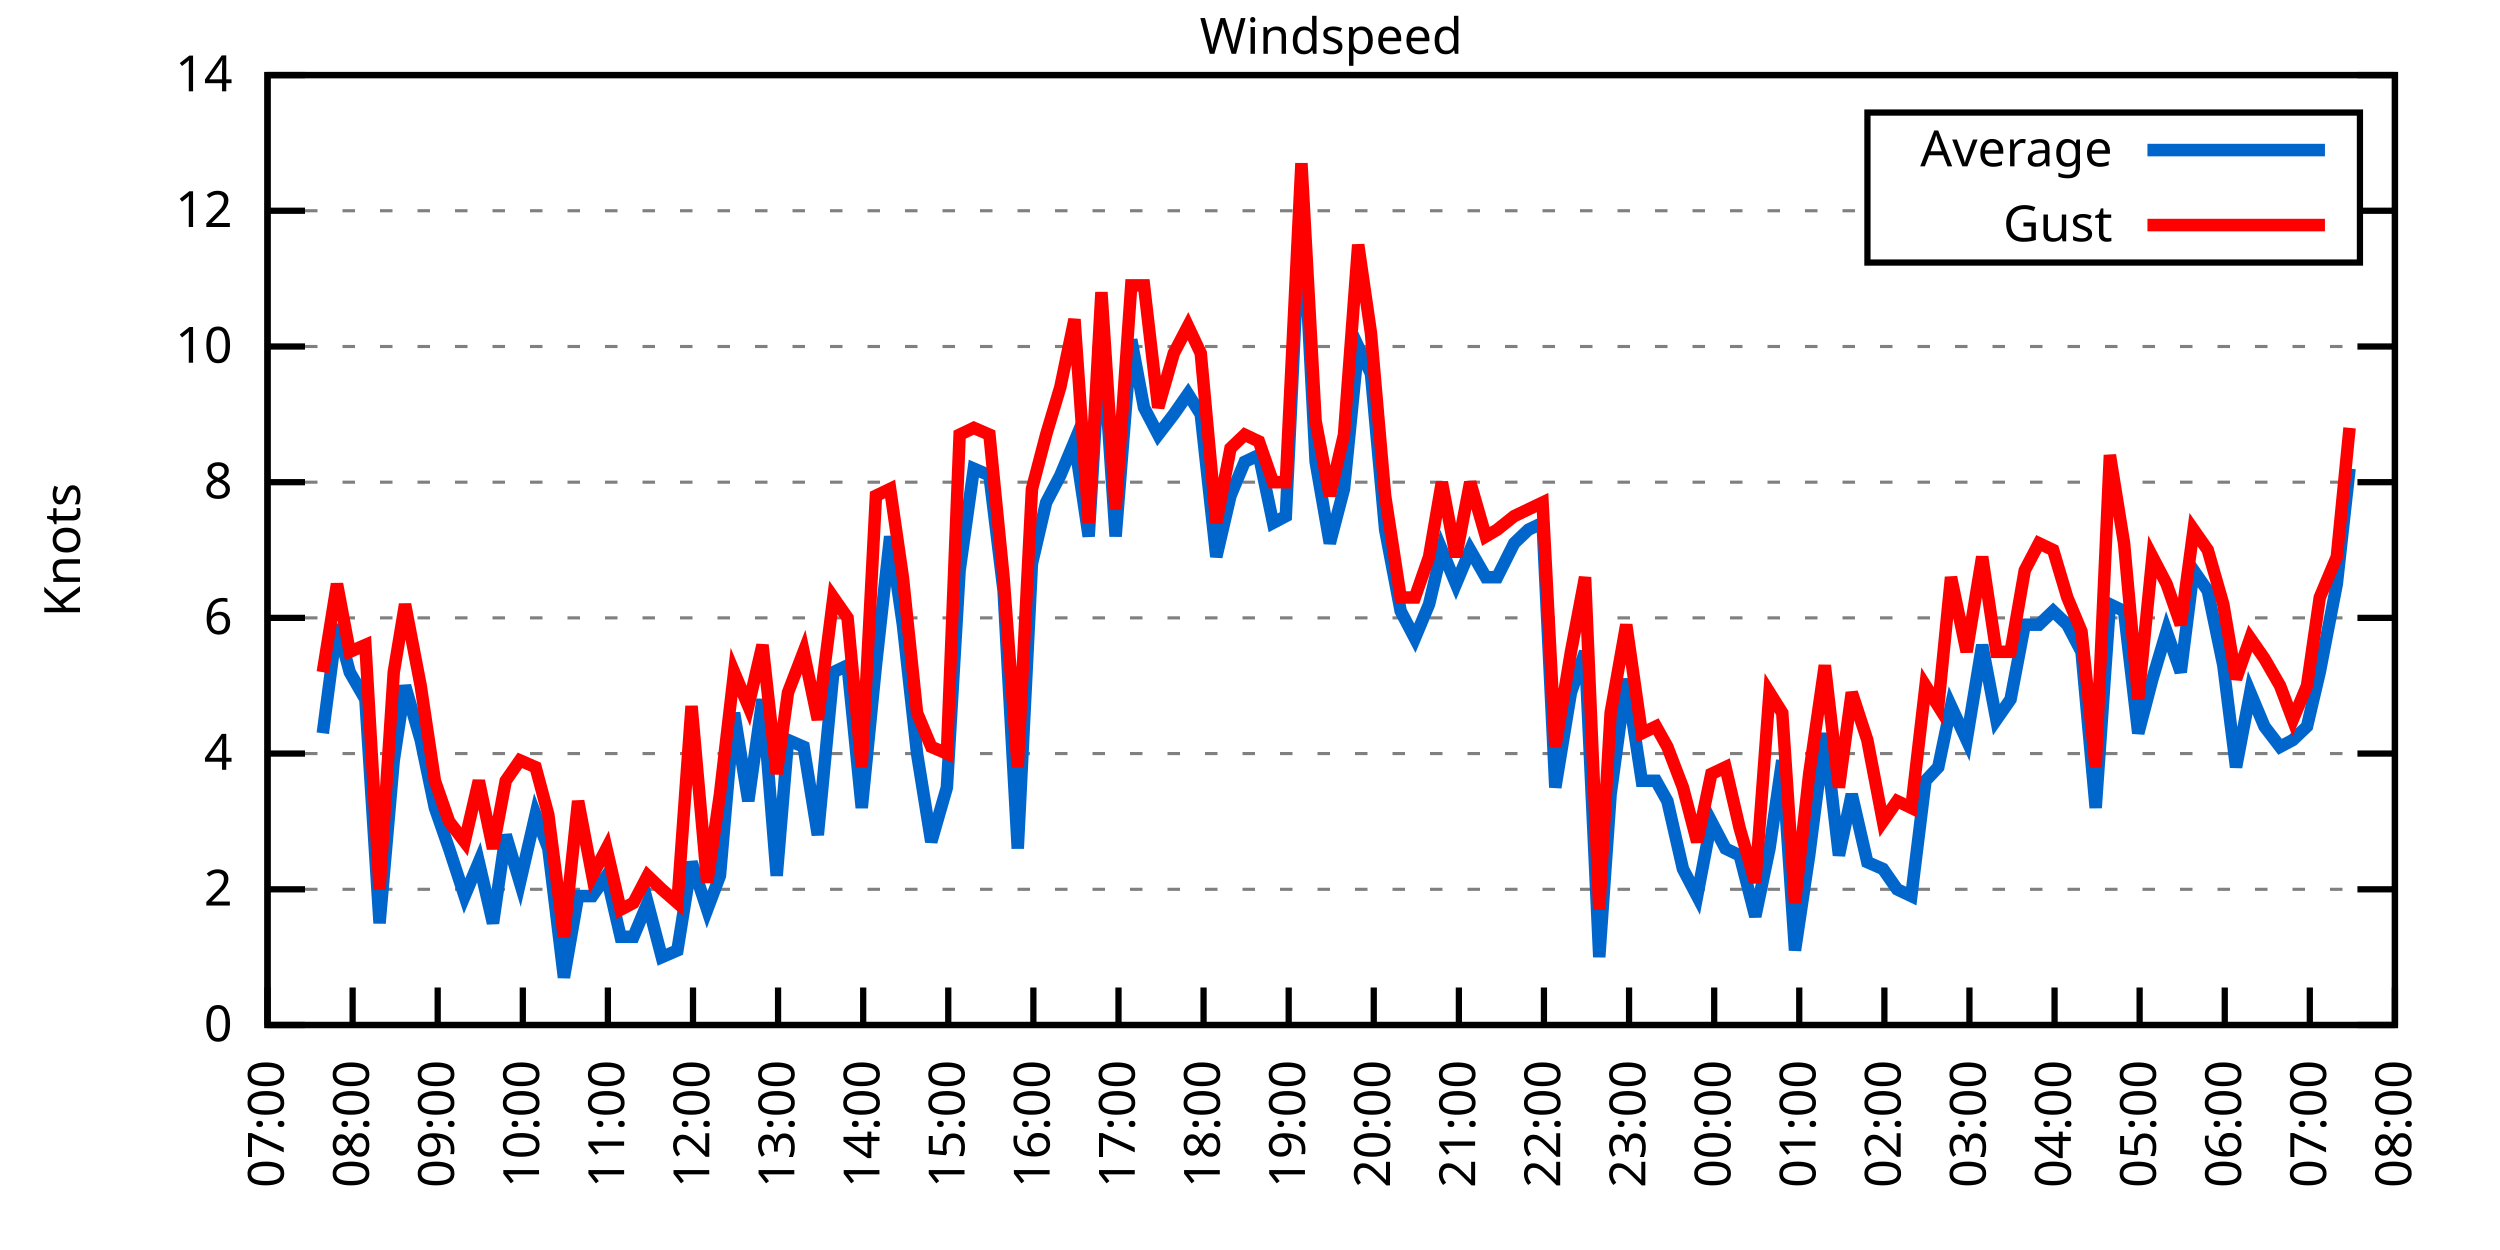
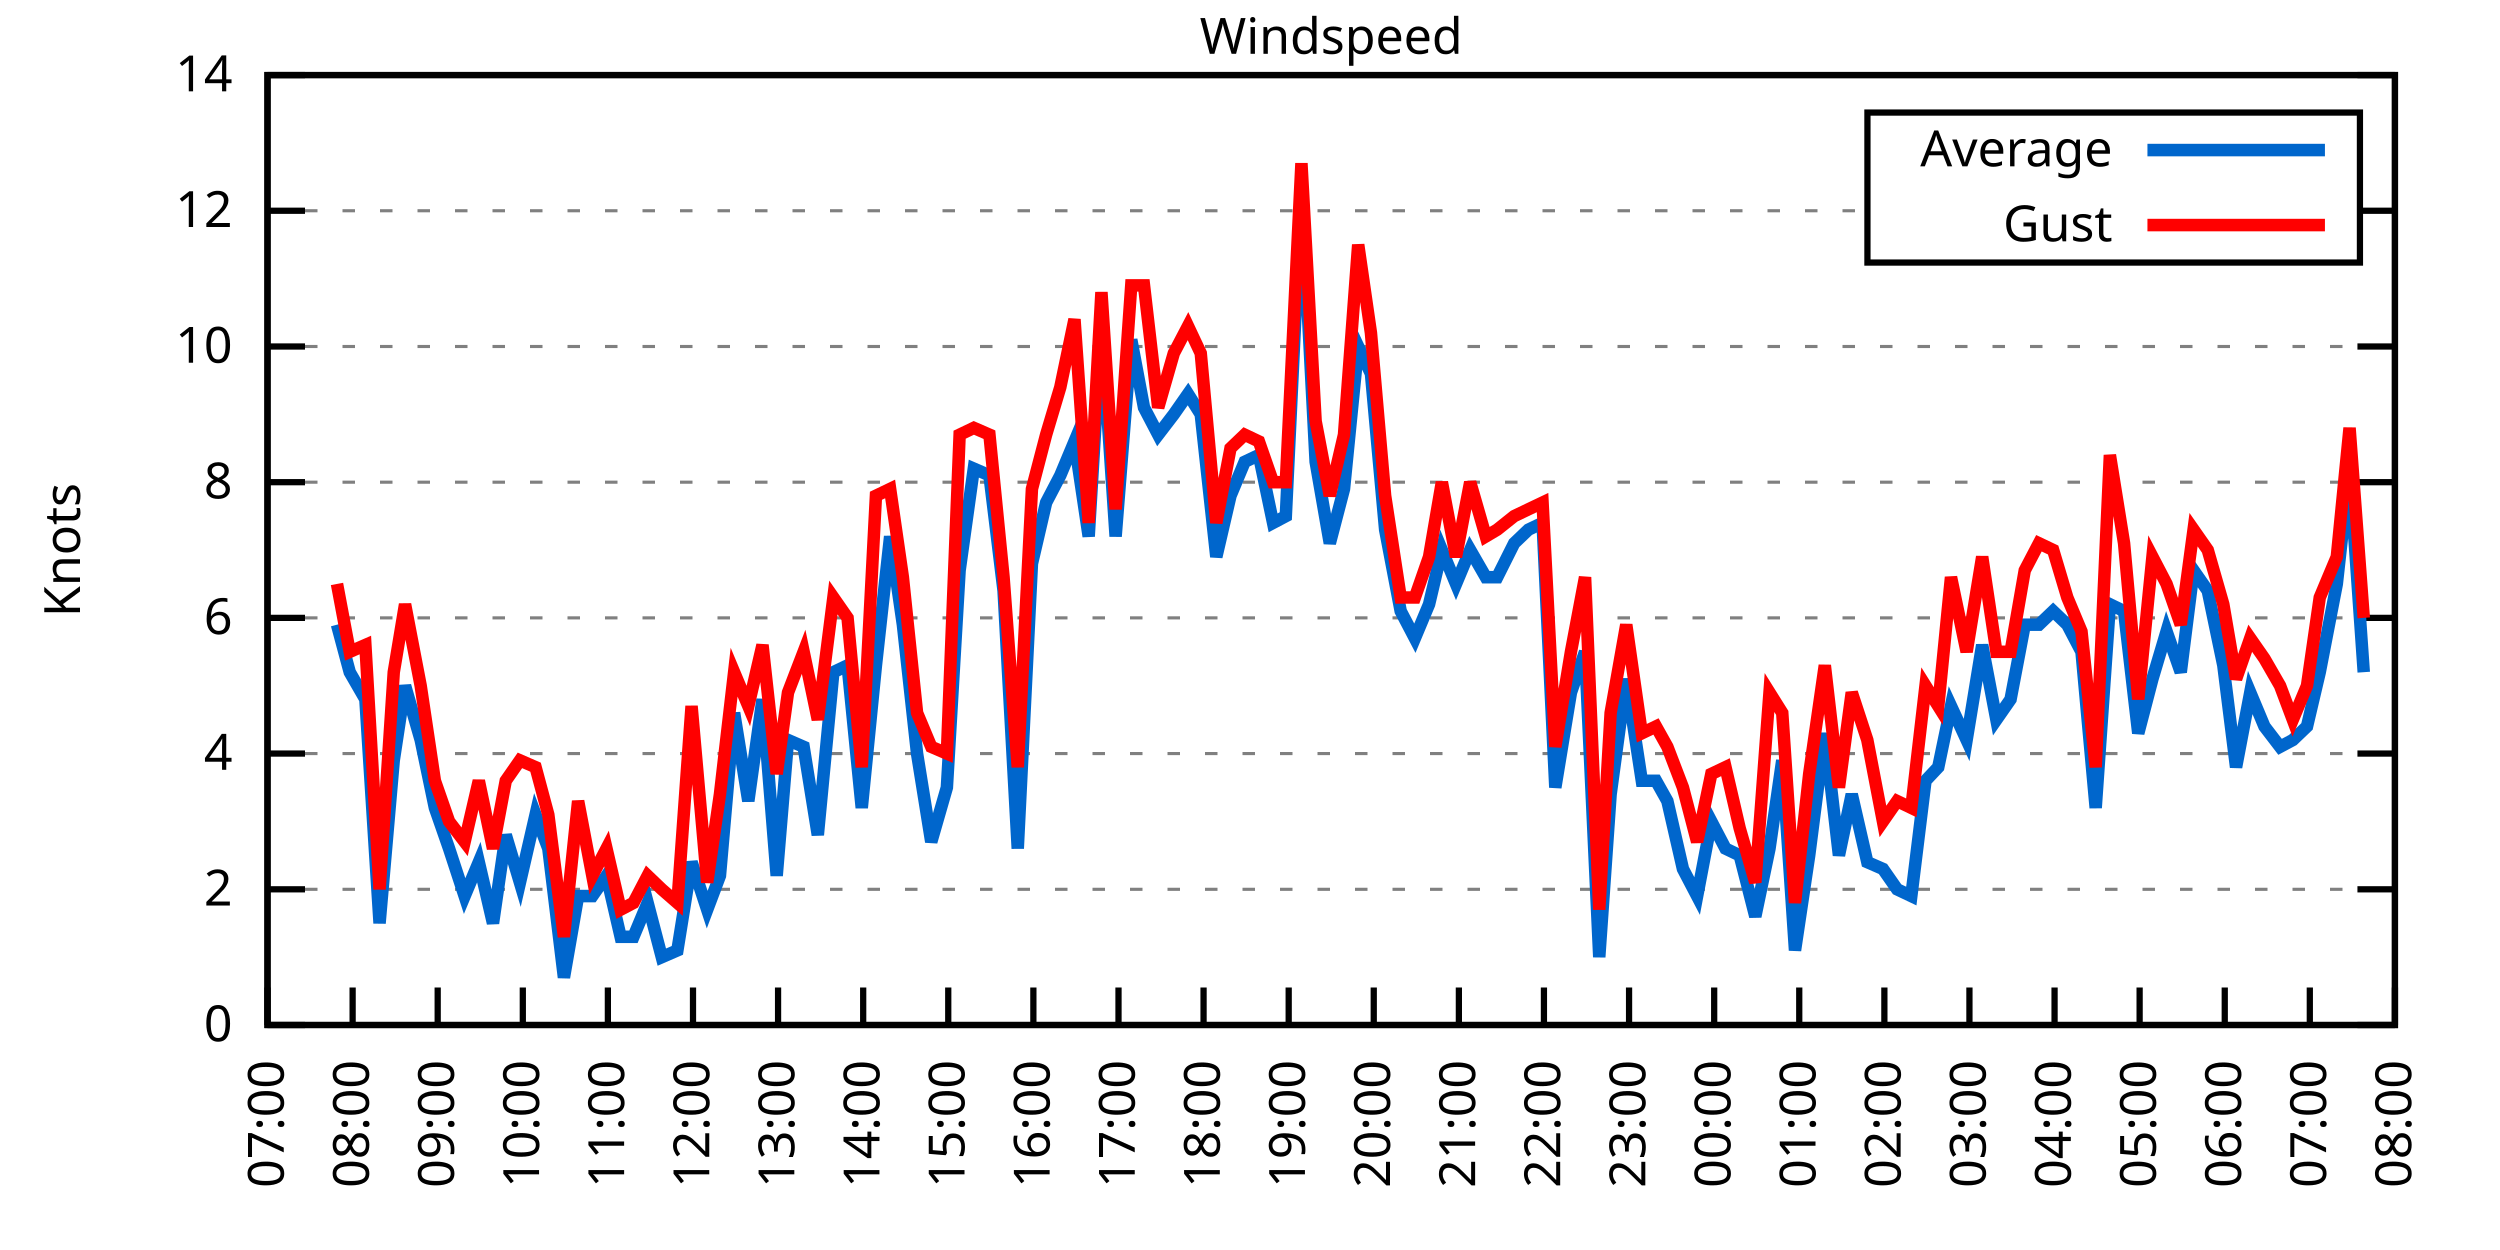
<svg xmlns="http://www.w3.org/2000/svg" xmlns:xlink="http://www.w3.org/1999/xlink" width="400" height="200" viewBox="0 0 400 200">
  <g id="gnuplot_canvas">
    <rect x="0" y="0" width="400" height="200" fill="none" />
    <defs>
      <circle id="gpDot" r="0.5" stroke-width="0.5" stroke="currentColor" />
      <path id="gpPt0" stroke-width="0.333" stroke="currentColor" d="M-1,0 h2 M0,-1 v2" />
      <path id="gpPt1" stroke-width="0.333" stroke="currentColor" d="M-1,-1 L1,1 M1,-1 L-1,1" />
      <path id="gpPt2" stroke-width="0.333" stroke="currentColor" d="M-1,0 L1,0 M0,-1 L0,1 M-1,-1 L1,1 M-1,1 L1,-1" />
      <rect id="gpPt3" stroke-width="0.333" stroke="currentColor" x="-1" y="-1" width="2" height="2" />
      <rect id="gpPt4" stroke-width="0.333" stroke="currentColor" fill="currentColor" x="-1" y="-1" width="2" height="2" />
      <circle id="gpPt5" stroke-width="0.333" stroke="currentColor" cx="0" cy="0" r="1" />
      <use xlink:href="#gpPt5" id="gpPt6" fill="currentColor" stroke="none" />
      <path id="gpPt7" stroke-width="0.333" stroke="currentColor" d="M0,-1.33 L-1.33,0.67 L1.33,0.67 z" />
      <use xlink:href="#gpPt7" id="gpPt8" fill="currentColor" stroke="none" />
      <use xlink:href="#gpPt7" id="gpPt9" stroke="currentColor" transform="rotate(180)" />
      <use xlink:href="#gpPt9" id="gpPt10" fill="currentColor" stroke="none" />
      <use xlink:href="#gpPt3" id="gpPt11" stroke="currentColor" transform="rotate(45)" />
      <use xlink:href="#gpPt11" id="gpPt12" fill="currentColor" stroke="none" />
      <path id="gpPt13" stroke-width="0.333" stroke="currentColor" d="M0,1.330 L1.265,0.411 L0.782,-1.067 L-0.782,-1.076 L-1.265,0.411 z" />
      <use xlink:href="#gpPt13" id="gpPt14" fill="currentColor" stroke="none" />
      <filter id="textbox" filterUnits="objectBoundingBox" x="0" y="0" height="1" width="1">
        <feFlood flood-color="white" flood-opacity="1" result="bgnd" />
        <feComposite in="SourceGraphic" in2="bgnd" operator="atop" />
      </filter>
      <filter id="greybox" filterUnits="objectBoundingBox" x="0" y="0" height="1" width="1">
        <feFlood flood-color="lightgrey" flood-opacity="1" result="grey" />
        <feComposite in="SourceGraphic" in2="grey" operator="atop" />
      </filter>
    </defs>
    <g fill="none" color="white" stroke="currentColor" stroke-width="1.00" stroke-linecap="butt" stroke-linejoin="miter">
</g>
    <g fill="none" color="black" stroke="currentColor" stroke-width="1.00" stroke-linecap="butt" stroke-linejoin="miter">
      <g stroke="none" shape-rendering="crispEdges">
        <polygon fill="rgb(255, 255, 255)" points="42.80,164.00 383.18,164.00 383.18,12.02 42.80,12.02 " />
      </g>
    </g>
    <g fill="none" color="black" stroke="currentColor" stroke-width="1.00" stroke-linecap="butt" stroke-linejoin="miter">
</g>
    <g fill="none" color="black" stroke="black" stroke-width="0.50" stroke-linecap="butt" stroke-linejoin="miter">
</g>
    <g fill="none" color="gray" stroke="currentColor" stroke-width="0.50" stroke-linecap="butt" stroke-linejoin="miter">
      <path stroke="gray" stroke-dasharray="2,4" class="gridline" d="M42.80,164.00 L383.19,164.00  " />
    </g>
    <g fill="none" color="gray" stroke="gray" stroke-width="1.00" stroke-linecap="butt" stroke-linejoin="miter">
</g>
    <g fill="none" color="black" stroke="currentColor" stroke-width="1.00" stroke-linecap="butt" stroke-linejoin="miter">
      <path stroke="black" d="M42.80,164.00 L48.80,164.00 M383.19,164.00 L377.19,164.00  " />
      <g transform="translate(37.20,166.60)" stroke="none" fill="black" font-family="Sans" font-size="8.00" text-anchor="end">
        <text>
          <tspan font-family="Sans"> 0</tspan>
        </text>
      </g>
    </g>
    <g fill="none" color="black" stroke="currentColor" stroke-width="1.00" stroke-linecap="butt" stroke-linejoin="miter">
</g>
    <g fill="none" color="black" stroke="black" stroke-width="0.50" stroke-linecap="butt" stroke-linejoin="miter">
</g>
    <g fill="none" color="gray" stroke="currentColor" stroke-width="0.50" stroke-linecap="butt" stroke-linejoin="miter">
      <path stroke="gray" stroke-dasharray="2,4" class="gridline" d="M42.80,142.29 L383.19,142.29  " />
    </g>
    <g fill="none" color="gray" stroke="gray" stroke-width="1.00" stroke-linecap="butt" stroke-linejoin="miter">
</g>
    <g fill="none" color="black" stroke="currentColor" stroke-width="1.00" stroke-linecap="butt" stroke-linejoin="miter">
      <path stroke="black" d="M42.80,142.29 L48.80,142.29 M383.19,142.29 L377.19,142.29  " />
      <g transform="translate(37.20,144.89)" stroke="none" fill="black" font-family="Sans" font-size="8.00" text-anchor="end">
        <text>
          <tspan font-family="Sans"> 2</tspan>
        </text>
      </g>
    </g>
    <g fill="none" color="black" stroke="currentColor" stroke-width="1.00" stroke-linecap="butt" stroke-linejoin="miter">
</g>
    <g fill="none" color="black" stroke="black" stroke-width="0.50" stroke-linecap="butt" stroke-linejoin="miter">
</g>
    <g fill="none" color="gray" stroke="currentColor" stroke-width="0.50" stroke-linecap="butt" stroke-linejoin="miter">
      <path stroke="gray" stroke-dasharray="2,4" class="gridline" d="M42.80,120.57 L383.19,120.57  " />
    </g>
    <g fill="none" color="gray" stroke="gray" stroke-width="1.00" stroke-linecap="butt" stroke-linejoin="miter">
</g>
    <g fill="none" color="black" stroke="currentColor" stroke-width="1.00" stroke-linecap="butt" stroke-linejoin="miter">
      <path stroke="black" d="M42.80,120.57 L48.80,120.57 M383.19,120.57 L377.19,120.57  " />
      <g transform="translate(37.20,123.17)" stroke="none" fill="black" font-family="Sans" font-size="8.00" text-anchor="end">
        <text>
          <tspan font-family="Sans"> 4</tspan>
        </text>
      </g>
    </g>
    <g fill="none" color="black" stroke="currentColor" stroke-width="1.00" stroke-linecap="butt" stroke-linejoin="miter">
</g>
    <g fill="none" color="black" stroke="black" stroke-width="0.50" stroke-linecap="butt" stroke-linejoin="miter">
</g>
    <g fill="none" color="gray" stroke="currentColor" stroke-width="0.50" stroke-linecap="butt" stroke-linejoin="miter">
      <path stroke="gray" stroke-dasharray="2,4" class="gridline" d="M42.80,98.86 L383.19,98.86  " />
    </g>
    <g fill="none" color="gray" stroke="gray" stroke-width="1.00" stroke-linecap="butt" stroke-linejoin="miter">
</g>
    <g fill="none" color="black" stroke="currentColor" stroke-width="1.00" stroke-linecap="butt" stroke-linejoin="miter">
      <path stroke="black" d="M42.80,98.86 L48.80,98.86 M383.19,98.86 L377.19,98.86  " />
      <g transform="translate(37.20,101.46)" stroke="none" fill="black" font-family="Sans" font-size="8.00" text-anchor="end">
        <text>
          <tspan font-family="Sans"> 6</tspan>
        </text>
      </g>
    </g>
    <g fill="none" color="black" stroke="currentColor" stroke-width="1.00" stroke-linecap="butt" stroke-linejoin="miter">
</g>
    <g fill="none" color="black" stroke="black" stroke-width="0.50" stroke-linecap="butt" stroke-linejoin="miter">
</g>
    <g fill="none" color="gray" stroke="currentColor" stroke-width="0.50" stroke-linecap="butt" stroke-linejoin="miter">
      <path stroke="gray" stroke-dasharray="2,4" class="gridline" d="M42.80,77.15 L383.19,77.15  " />
    </g>
    <g fill="none" color="gray" stroke="gray" stroke-width="1.00" stroke-linecap="butt" stroke-linejoin="miter">
</g>
    <g fill="none" color="black" stroke="currentColor" stroke-width="1.00" stroke-linecap="butt" stroke-linejoin="miter">
      <path stroke="black" d="M42.80,77.15 L48.80,77.15 M383.19,77.15 L377.19,77.15  " />
      <g transform="translate(37.20,79.75)" stroke="none" fill="black" font-family="Sans" font-size="8.00" text-anchor="end">
        <text>
          <tspan font-family="Sans"> 8</tspan>
        </text>
      </g>
    </g>
    <g fill="none" color="black" stroke="currentColor" stroke-width="1.00" stroke-linecap="butt" stroke-linejoin="miter">
</g>
    <g fill="none" color="black" stroke="black" stroke-width="0.50" stroke-linecap="butt" stroke-linejoin="miter">
</g>
    <g fill="none" color="gray" stroke="currentColor" stroke-width="0.50" stroke-linecap="butt" stroke-linejoin="miter">
      <path stroke="gray" stroke-dasharray="2,4" class="gridline" d="M42.80,55.44 L383.19,55.44  " />
    </g>
    <g fill="none" color="gray" stroke="gray" stroke-width="1.00" stroke-linecap="butt" stroke-linejoin="miter">
</g>
    <g fill="none" color="black" stroke="currentColor" stroke-width="1.00" stroke-linecap="butt" stroke-linejoin="miter">
      <path stroke="black" d="M42.80,55.44 L48.80,55.44 M383.19,55.44 L377.19,55.44  " />
      <g transform="translate(37.20,58.04)" stroke="none" fill="black" font-family="Sans" font-size="8.00" text-anchor="end">
        <text>
          <tspan font-family="Sans"> 10</tspan>
        </text>
      </g>
    </g>
    <g fill="none" color="black" stroke="currentColor" stroke-width="1.00" stroke-linecap="butt" stroke-linejoin="miter">
</g>
    <g fill="none" color="black" stroke="black" stroke-width="0.50" stroke-linecap="butt" stroke-linejoin="miter">
</g>
    <g fill="none" color="gray" stroke="currentColor" stroke-width="0.50" stroke-linecap="butt" stroke-linejoin="miter">
      <path stroke="gray" stroke-dasharray="2,4" class="gridline" d="M42.80,33.72 L298.79,33.72 M377.59,33.72 L383.19,33.72  " />
    </g>
    <g fill="none" color="gray" stroke="gray" stroke-width="1.00" stroke-linecap="butt" stroke-linejoin="miter">
</g>
    <g fill="none" color="black" stroke="currentColor" stroke-width="1.00" stroke-linecap="butt" stroke-linejoin="miter">
      <path stroke="black" d="M42.80,33.72 L48.80,33.72 M383.19,33.72 L377.19,33.72  " />
      <g transform="translate(37.20,36.32)" stroke="none" fill="black" font-family="Sans" font-size="8.00" text-anchor="end">
        <text>
          <tspan font-family="Sans"> 12</tspan>
        </text>
      </g>
    </g>
    <g fill="none" color="black" stroke="currentColor" stroke-width="1.00" stroke-linecap="butt" stroke-linejoin="miter">
</g>
    <g fill="none" color="black" stroke="black" stroke-width="0.50" stroke-linecap="butt" stroke-linejoin="miter">
</g>
    <g fill="none" color="gray" stroke="currentColor" stroke-width="0.50" stroke-linecap="butt" stroke-linejoin="miter">
      <path stroke="gray" stroke-dasharray="2,4" class="gridline" d="M42.80,12.01 L383.19,12.01  " />
    </g>
    <g fill="none" color="gray" stroke="gray" stroke-width="1.00" stroke-linecap="butt" stroke-linejoin="miter">
</g>
    <g fill="none" color="black" stroke="currentColor" stroke-width="1.00" stroke-linecap="butt" stroke-linejoin="miter">
      <path stroke="black" d="M42.80,12.01 L48.80,12.01 M383.19,12.01 L377.19,12.01  " />
      <g transform="translate(37.20,14.61)" stroke="none" fill="black" font-family="Sans" font-size="8.00" text-anchor="end">
        <text>
          <tspan font-family="Sans"> 14</tspan>
        </text>
      </g>
    </g>
    <g fill="none" color="black" stroke="currentColor" stroke-width="1.00" stroke-linecap="butt" stroke-linejoin="miter">
      <path stroke="black" d="M42.80,164.00 L42.80,158.00  " />
      <g transform="translate(45.40,169.60) rotate(270.00)" stroke="none" fill="black" font-family="Sans" font-size="8.00" text-anchor="end">
        <text>
          <tspan font-family="Sans">07:00</tspan>
        </text>
      </g>
    </g>
    <g fill="none" color="black" stroke="currentColor" stroke-width="1.00" stroke-linecap="butt" stroke-linejoin="miter">
      <path stroke="black" d="M56.42,164.00 L56.42,158.00  " />
      <g transform="translate(59.02,169.60) rotate(270.00)" stroke="none" fill="black" font-family="Sans" font-size="8.00" text-anchor="end">
        <text>
          <tspan font-family="Sans">08:00</tspan>
        </text>
      </g>
    </g>
    <g fill="none" color="black" stroke="currentColor" stroke-width="1.00" stroke-linecap="butt" stroke-linejoin="miter">
      <path stroke="black" d="M70.03,164.00 L70.03,158.00  " />
      <g transform="translate(72.63,169.60) rotate(270.00)" stroke="none" fill="black" font-family="Sans" font-size="8.00" text-anchor="end">
        <text>
          <tspan font-family="Sans">09:00</tspan>
        </text>
      </g>
    </g>
    <g fill="none" color="black" stroke="currentColor" stroke-width="1.00" stroke-linecap="butt" stroke-linejoin="miter">
      <path stroke="black" d="M83.65,164.00 L83.65,158.00  " />
      <g transform="translate(86.25,169.60) rotate(270.00)" stroke="none" fill="black" font-family="Sans" font-size="8.00" text-anchor="end">
        <text>
          <tspan font-family="Sans">10:00</tspan>
        </text>
      </g>
    </g>
    <g fill="none" color="black" stroke="currentColor" stroke-width="1.00" stroke-linecap="butt" stroke-linejoin="miter">
      <path stroke="black" d="M97.26,164.00 L97.26,158.00  " />
      <g transform="translate(99.86,169.60) rotate(270.00)" stroke="none" fill="black" font-family="Sans" font-size="8.00" text-anchor="end">
        <text>
          <tspan font-family="Sans">11:00</tspan>
        </text>
      </g>
    </g>
    <g fill="none" color="black" stroke="currentColor" stroke-width="1.00" stroke-linecap="butt" stroke-linejoin="miter">
      <path stroke="black" d="M110.88,164.00 L110.88,158.00  " />
      <g transform="translate(113.48,169.60) rotate(270.00)" stroke="none" fill="black" font-family="Sans" font-size="8.00" text-anchor="end">
        <text>
          <tspan font-family="Sans">12:00</tspan>
        </text>
      </g>
    </g>
    <g fill="none" color="black" stroke="currentColor" stroke-width="1.00" stroke-linecap="butt" stroke-linejoin="miter">
      <path stroke="black" d="M124.49,164.00 L124.49,158.00  " />
      <g transform="translate(127.09,169.60) rotate(270.00)" stroke="none" fill="black" font-family="Sans" font-size="8.00" text-anchor="end">
        <text>
          <tspan font-family="Sans">13:00</tspan>
        </text>
      </g>
    </g>
    <g fill="none" color="black" stroke="currentColor" stroke-width="1.00" stroke-linecap="butt" stroke-linejoin="miter">
      <path stroke="black" d="M138.11,164.00 L138.11,158.00  " />
      <g transform="translate(140.71,169.60) rotate(270.00)" stroke="none" fill="black" font-family="Sans" font-size="8.00" text-anchor="end">
        <text>
          <tspan font-family="Sans">14:00</tspan>
        </text>
      </g>
    </g>
    <g fill="none" color="black" stroke="currentColor" stroke-width="1.00" stroke-linecap="butt" stroke-linejoin="miter">
      <path stroke="black" d="M151.72,164.00 L151.72,158.00  " />
      <g transform="translate(154.32,169.60) rotate(270.00)" stroke="none" fill="black" font-family="Sans" font-size="8.00" text-anchor="end">
        <text>
          <tspan font-family="Sans">15:00</tspan>
        </text>
      </g>
    </g>
    <g fill="none" color="black" stroke="currentColor" stroke-width="1.00" stroke-linecap="butt" stroke-linejoin="miter">
      <path stroke="black" d="M165.34,164.00 L165.34,158.00  " />
      <g transform="translate(167.94,169.60) rotate(270.00)" stroke="none" fill="black" font-family="Sans" font-size="8.00" text-anchor="end">
        <text>
          <tspan font-family="Sans">16:00</tspan>
        </text>
      </g>
    </g>
    <g fill="none" color="black" stroke="currentColor" stroke-width="1.00" stroke-linecap="butt" stroke-linejoin="miter">
      <path stroke="black" d="M178.96,164.00 L178.96,158.00  " />
      <g transform="translate(181.56,169.60) rotate(270.00)" stroke="none" fill="black" font-family="Sans" font-size="8.00" text-anchor="end">
        <text>
          <tspan font-family="Sans">17:00</tspan>
        </text>
      </g>
    </g>
    <g fill="none" color="black" stroke="currentColor" stroke-width="1.00" stroke-linecap="butt" stroke-linejoin="miter">
      <path stroke="black" d="M192.57,164.00 L192.57,158.00  " />
      <g transform="translate(195.17,169.60) rotate(270.00)" stroke="none" fill="black" font-family="Sans" font-size="8.00" text-anchor="end">
        <text>
          <tspan font-family="Sans">18:00</tspan>
        </text>
      </g>
    </g>
    <g fill="none" color="black" stroke="currentColor" stroke-width="1.00" stroke-linecap="butt" stroke-linejoin="miter">
      <path stroke="black" d="M206.19,164.00 L206.19,158.00  " />
      <g transform="translate(208.79,169.60) rotate(270.00)" stroke="none" fill="black" font-family="Sans" font-size="8.00" text-anchor="end">
        <text>
          <tspan font-family="Sans">19:00</tspan>
        </text>
      </g>
    </g>
    <g fill="none" color="black" stroke="currentColor" stroke-width="1.00" stroke-linecap="butt" stroke-linejoin="miter">
      <path stroke="black" d="M219.80,164.00 L219.80,158.00  " />
      <g transform="translate(222.40,169.60) rotate(270.00)" stroke="none" fill="black" font-family="Sans" font-size="8.00" text-anchor="end">
        <text>
          <tspan font-family="Sans">20:00</tspan>
        </text>
      </g>
    </g>
    <g fill="none" color="black" stroke="currentColor" stroke-width="1.00" stroke-linecap="butt" stroke-linejoin="miter">
      <path stroke="black" d="M233.42,164.00 L233.42,158.00  " />
      <g transform="translate(236.02,169.60) rotate(270.00)" stroke="none" fill="black" font-family="Sans" font-size="8.00" text-anchor="end">
        <text>
          <tspan font-family="Sans">21:00</tspan>
        </text>
      </g>
    </g>
    <g fill="none" color="black" stroke="currentColor" stroke-width="1.00" stroke-linecap="butt" stroke-linejoin="miter">
      <path stroke="black" d="M247.03,164.00 L247.03,158.00  " />
      <g transform="translate(249.63,169.60) rotate(270.00)" stroke="none" fill="black" font-family="Sans" font-size="8.00" text-anchor="end">
        <text>
          <tspan font-family="Sans">22:00</tspan>
        </text>
      </g>
    </g>
    <g fill="none" color="black" stroke="currentColor" stroke-width="1.00" stroke-linecap="butt" stroke-linejoin="miter">
      <path stroke="black" d="M260.65,164.00 L260.65,158.00  " />
      <g transform="translate(263.25,169.60) rotate(270.00)" stroke="none" fill="black" font-family="Sans" font-size="8.00" text-anchor="end">
        <text>
          <tspan font-family="Sans">23:00</tspan>
        </text>
      </g>
    </g>
    <g fill="none" color="black" stroke="currentColor" stroke-width="1.00" stroke-linecap="butt" stroke-linejoin="miter">
      <path stroke="black" d="M274.27,164.00 L274.27,158.00  " />
      <g transform="translate(276.87,169.60) rotate(270.00)" stroke="none" fill="black" font-family="Sans" font-size="8.00" text-anchor="end">
        <text>
          <tspan font-family="Sans">00:00</tspan>
        </text>
      </g>
    </g>
    <g fill="none" color="black" stroke="currentColor" stroke-width="1.00" stroke-linecap="butt" stroke-linejoin="miter">
      <path stroke="black" d="M287.88,164.00 L287.88,158.00  " />
      <g transform="translate(290.48,169.60) rotate(270.00)" stroke="none" fill="black" font-family="Sans" font-size="8.00" text-anchor="end">
        <text>
          <tspan font-family="Sans">01:00</tspan>
        </text>
      </g>
    </g>
    <g fill="none" color="black" stroke="currentColor" stroke-width="1.00" stroke-linecap="butt" stroke-linejoin="miter">
      <path stroke="black" d="M301.50,164.00 L301.50,158.00  " />
      <g transform="translate(304.10,169.60) rotate(270.00)" stroke="none" fill="black" font-family="Sans" font-size="8.00" text-anchor="end">
        <text>
          <tspan font-family="Sans">02:00</tspan>
        </text>
      </g>
    </g>
    <g fill="none" color="black" stroke="currentColor" stroke-width="1.00" stroke-linecap="butt" stroke-linejoin="miter">
      <path stroke="black" d="M315.11,164.00 L315.11,158.00  " />
      <g transform="translate(317.71,169.60) rotate(270.00)" stroke="none" fill="black" font-family="Sans" font-size="8.00" text-anchor="end">
        <text>
          <tspan font-family="Sans">03:00</tspan>
        </text>
      </g>
    </g>
    <g fill="none" color="black" stroke="currentColor" stroke-width="1.00" stroke-linecap="butt" stroke-linejoin="miter">
      <path stroke="black" d="M328.73,164.00 L328.73,158.00  " />
      <g transform="translate(331.33,169.60) rotate(270.00)" stroke="none" fill="black" font-family="Sans" font-size="8.00" text-anchor="end">
        <text>
          <tspan font-family="Sans">04:00</tspan>
        </text>
      </g>
    </g>
    <g fill="none" color="black" stroke="currentColor" stroke-width="1.00" stroke-linecap="butt" stroke-linejoin="miter">
      <path stroke="black" d="M342.34,164.00 L342.34,158.00  " />
      <g transform="translate(344.94,169.60) rotate(270.00)" stroke="none" fill="black" font-family="Sans" font-size="8.00" text-anchor="end">
        <text>
          <tspan font-family="Sans">05:00</tspan>
        </text>
      </g>
    </g>
    <g fill="none" color="black" stroke="currentColor" stroke-width="1.00" stroke-linecap="butt" stroke-linejoin="miter">
      <path stroke="black" d="M355.96,164.00 L355.96,158.00  " />
      <g transform="translate(358.56,169.60) rotate(270.00)" stroke="none" fill="black" font-family="Sans" font-size="8.00" text-anchor="end">
        <text>
          <tspan font-family="Sans">06:00</tspan>
        </text>
      </g>
    </g>
    <g fill="none" color="black" stroke="currentColor" stroke-width="1.00" stroke-linecap="butt" stroke-linejoin="miter">
      <path stroke="black" d="M369.57,164.00 L369.57,158.00  " />
      <g transform="translate(372.17,169.60) rotate(270.00)" stroke="none" fill="black" font-family="Sans" font-size="8.00" text-anchor="end">
        <text>
          <tspan font-family="Sans">07:00</tspan>
        </text>
      </g>
    </g>
    <g fill="none" color="black" stroke="currentColor" stroke-width="1.00" stroke-linecap="butt" stroke-linejoin="miter">
      <path stroke="black" d="M383.19,164.00 L383.19,158.00  " />
      <g transform="translate(385.79,169.60) rotate(270.00)" stroke="none" fill="black" font-family="Sans" font-size="8.00" text-anchor="end">
        <text>
          <tspan font-family="Sans">08:00</tspan>
        </text>
      </g>
    </g>
    <g fill="none" color="black" stroke="currentColor" stroke-width="1.00" stroke-linecap="butt" stroke-linejoin="miter">
</g>
    <g fill="none" color="black" stroke="currentColor" stroke-width="1.00" stroke-linecap="butt" stroke-linejoin="miter">
      <path stroke="black" d="M42.80,12.01 L42.80,164.00 L383.19,164.00 L383.19,12.01 L42.80,12.01 Z  " />
    </g>
    <g fill="none" color="black" stroke="currentColor" stroke-width="1.00" stroke-linecap="butt" stroke-linejoin="miter">
</g>
    <g fill="none" color="black" stroke="currentColor" stroke-width="1.00" stroke-linecap="butt" stroke-linejoin="miter">
      <path stroke="black" d="M298.79,42.01 L298.79,18.01 L377.59,18.01 L377.59,42.01 L298.79,42.01 Z  " />
    </g>
    <g id="Windspeed_plot_1">
      <g fill="none" color="white" stroke="black" stroke-width="2.00" stroke-linecap="butt" stroke-linejoin="miter">
</g>
      <g fill="none" color="black" stroke="currentColor" stroke-width="2.00" stroke-linecap="butt" stroke-linejoin="miter">
        <g transform="translate(337.99,26.61)" stroke="none" fill="black" font-family="Sans" font-size="8.00" text-anchor="end">
          <text>
            <tspan font-family="Sans">Average</tspan>
          </text>
        </g>
      </g>
      <g fill="none" color="black" stroke="currentColor" stroke-width="2.00" stroke-linecap="butt" stroke-linejoin="miter">
-         <path stroke="rgb(  0, 102, 204)" d="M343.59,24.01 L371.99,24.01 M51.65,117.32 L53.92,99.95 L55.96,107.55 L58.46,111.89 L60.73,147.72 L63.00,121.66   L64.81,109.72 L67.31,118.40 L69.58,129.26 L71.85,135.77 L74.34,143.37 L76.61,137.94 L78.88,147.72 L80.92,133.60   L83.19,141.20 L85.69,130.35 L87.73,135.77 L90.23,156.40 L92.50,143.37 L94.77,143.37 L97.04,140.12 L99.30,149.89   L101.35,149.89 L103.62,144.46 L105.89,153.14 L108.38,152.06 L110.65,137.94 L113.15,145.54 L115.19,140.12 L117.46,114.06   L119.73,128.17 L122.00,111.89 L124.27,140.12 L126.08,118.40 L128.58,119.49 L130.85,133.60 L133.34,107.55 L135.61,106.46   L137.88,129.26 L140.15,106.46 L142.42,85.83 L144.46,99.95 L146.73,120.57 L149.00,134.69 L151.50,126.00 L153.54,91.26   L155.81,74.98 L158.31,76.06 L160.57,94.52 L162.84,135.77 L165.11,90.18 L167.38,80.41 L169.65,76.06 L171.92,70.63   L174.19,85.83 L176.23,52.18 L178.50,85.83 L181.00,54.35 L183.04,65.21 L185.31,69.55 L187.81,66.29 L190.08,63.04   L192.12,66.29 L194.61,89.09 L196.88,79.32 L199.15,73.89 L201.42,72.81 L203.69,83.66 L205.73,82.58 L208.23,30.47   L210.50,73.89 L212.77,86.92 L215.04,78.23 L217.31,55.44 L219.35,59.78 L221.62,84.75 L224.11,97.78 L226.38,102.12   L228.65,96.69 L230.70,88.00 L232.96,93.43 L235.23,88.00 L237.73,92.35 L239.55,92.35 L242.27,86.92 L244.54,84.75   L246.81,83.66 L248.85,126.00 L251.35,110.80 L253.61,104.29 L255.88,153.14 L257.70,127.09 L260.20,108.63 L262.69,124.92   L264.96,124.92 L266.78,128.17 L269.27,139.03 L271.54,143.37 L273.81,131.43 L276.08,135.77 L278.35,136.86 L280.85,146.63   L283.12,135.77 L285.16,121.66 L287.20,152.06 L289.47,136.86 L291.97,117.32 L294.23,136.86 L296.28,127.09 L298.77,137.94   L301.27,139.03 L303.54,142.29 L305.81,143.37 L308.08,124.92 L310.12,122.75 L312.16,112.97 L314.66,118.40 L317.15,103.20   L319.42,115.15 L321.69,111.89 L323.96,99.95 L326.23,99.95 L328.50,97.78 L330.77,99.95 L333.04,104.29 L335.31,129.26   L337.58,96.69 L339.85,97.78 L342.12,117.32 L344.39,108.63 L346.65,101.03 L348.92,107.55 L350.97,91.26 L353.24,94.52   L355.73,106.46 L357.77,122.75 L360.04,110.80 L362.31,116.23 L364.81,119.49 L366.85,118.40 L369.12,116.23 L371.16,107.55   L373.89,93.43 L375.93,74.98  " />
+         <path stroke="rgb(  0, 102, 204)" d="M343.59,24.01 L371.99,24.01 M53.92,99.95 L55.96,107.55 L58.46,111.89 L60.73,147.72 L63.00,121.66 L64.81,109.72   L67.31,118.40 L69.58,129.26 L71.85,135.77 L74.34,143.37 L76.61,137.94 L78.88,147.72 L80.92,133.60 L83.19,141.20   L85.69,130.35 L87.73,135.77 L90.23,156.40 L92.50,143.37 L94.77,143.37 L97.04,140.12 L99.30,149.89 L101.35,149.89   L103.62,144.46 L105.89,153.14 L108.38,152.06 L110.65,137.94 L113.15,145.54 L115.19,140.12 L117.46,114.06 L119.73,128.17   L122.00,111.89 L124.27,140.12 L126.08,118.40 L128.58,119.49 L130.85,133.60 L133.34,107.55 L135.61,106.46 L137.88,129.26   L140.15,106.46 L142.42,85.83 L144.46,99.95 L146.73,120.57 L149.00,134.69 L151.50,126.00 L153.54,91.26 L155.81,74.98   L158.31,76.06 L160.57,94.52 L162.84,135.77 L165.11,90.18 L167.38,80.41 L169.65,76.06 L171.92,70.63 L174.19,85.83   L176.23,52.18 L178.50,85.83 L181.00,54.35 L183.04,65.21 L185.31,69.55 L187.81,66.29 L190.08,63.04 L192.12,66.29   L194.61,89.09 L196.88,79.32 L199.15,73.89 L201.42,72.81 L203.69,83.66 L205.73,82.58 L208.23,30.47 L210.50,73.89   L212.77,86.92 L215.04,78.23 L217.31,55.44 L219.35,59.78 L221.62,84.75 L224.11,97.78 L226.38,102.12 L228.65,96.69   L230.70,88.00 L232.96,93.43 L235.23,88.00 L237.73,92.35 L239.55,92.35 L242.27,86.92 L244.54,84.75 L246.81,83.66   L248.85,126.00 L251.35,110.80 L253.61,104.29 L255.88,153.14 L257.70,127.09 L260.20,108.63 L262.69,124.92 L264.96,124.92   L266.78,128.17 L269.27,139.03 L271.54,143.37 L273.81,131.43 L276.08,135.77 L278.35,136.86 L280.85,146.63 L283.12,135.77   L285.16,121.66 L287.20,152.06 L289.47,136.86 L291.97,117.32 L294.23,136.86 L296.28,127.09 L298.77,137.94 L301.27,139.03   L303.54,142.29 L305.81,143.37 L308.08,124.92 L310.12,122.75 L312.16,112.97 L314.66,118.40 L317.15,103.20 L319.42,115.15   L321.69,111.89 L323.96,99.95 L326.23,99.95 L328.50,97.78 L330.77,99.95 L333.04,104.29 L335.31,129.26 L337.58,96.69   L339.85,97.78 L342.12,117.32 L344.39,108.63 L346.65,101.03 L348.92,107.55 L350.97,91.26 L353.24,94.52 L355.73,106.46   L357.77,122.75 L360.04,110.80 L362.31,116.23 L364.81,119.49 L366.85,118.40 L369.12,116.23 L371.16,107.55 L373.89,93.43   L375.93,74.98 L378.20,107.55  " />
      </g>
    </g>
    <g id="Windspeed_plot_2">
      <g fill="none" color="black" stroke="currentColor" stroke-width="2.00" stroke-linecap="butt" stroke-linejoin="miter">
        <g transform="translate(337.99,38.61)" stroke="none" fill="black" font-family="Sans" font-size="8.00" text-anchor="end">
          <text>
            <tspan font-family="Sans">Gust</tspan>
          </text>
        </g>
      </g>
      <g fill="none" color="black" stroke="currentColor" stroke-width="2.00" stroke-linecap="butt" stroke-linejoin="miter">
-         <path stroke="rgb(255,   0,   0)" d="M343.59,36.01 L371.99,36.01 M51.65,107.55 L53.92,93.43 L55.96,104.29 L58.46,103.20 L60.73,142.29 L63.00,107.55   L64.81,96.69 L67.31,109.72 L69.58,124.92 L71.85,131.43 L74.34,134.69 L76.61,124.92 L78.88,135.77 L80.92,124.92   L83.19,121.66 L85.69,122.75 L87.73,130.35 L90.23,149.89 L92.50,128.17 L94.77,140.12 L97.04,135.77 L99.30,145.54   L101.35,144.46 L103.62,140.12 L105.89,142.29 L108.38,144.46 L110.65,112.97 L113.15,141.20 L115.19,127.09 L117.46,107.55   L119.73,112.97 L122.00,103.20 L124.27,123.83 L126.08,110.80 L128.58,104.29 L130.85,115.15 L133.34,95.60 L135.61,98.86   L137.88,122.75 L140.15,79.32 L142.42,78.23 L144.46,92.35 L146.73,114.06 L149.00,119.49 L151.50,120.57 L153.54,69.55   L155.81,68.46 L158.31,69.55 L160.57,92.35 L162.84,122.75 L165.11,78.23 L167.38,69.55 L169.65,61.95 L171.92,51.09   L174.19,83.66 L176.23,46.75 L178.50,81.49 L181.00,45.66 L183.04,45.66 L185.31,65.21 L187.81,56.52 L190.08,52.18   L192.12,56.52 L194.61,83.66 L196.88,71.72 L199.15,69.55 L201.42,70.63 L203.69,77.15 L205.73,77.15 L208.23,26.12   L210.50,67.38 L212.77,79.32 L215.04,69.55 L217.31,39.15 L219.35,53.26 L221.62,79.32 L224.11,95.60 L226.38,95.60   L228.65,89.09 L230.70,77.15 L232.96,89.09 L235.23,77.15 L237.73,85.83 L239.55,84.75 L242.27,82.58 L244.54,81.49   L246.81,80.41 L248.85,119.49 L251.35,104.29 L253.61,92.35 L255.88,145.54 L257.70,114.06 L260.20,99.95 L262.69,117.32   L264.96,116.23 L266.78,119.49 L269.27,126.00 L271.54,134.69 L273.81,123.83 L276.08,122.75 L278.35,132.52 L280.85,141.20   L283.12,110.80 L285.16,114.06 L287.20,144.46 L289.47,123.83 L291.97,106.46 L294.23,126.00 L296.28,110.80 L298.77,118.40   L301.27,131.43 L303.54,128.17 L305.81,129.26 L308.08,109.72 L310.12,112.97 L312.16,92.35 L314.66,104.29 L317.15,89.09   L319.42,104.29 L321.69,104.29 L323.96,91.26 L326.23,86.92 L328.50,88.00 L330.77,95.60 L333.04,101.03 L335.31,122.75   L337.58,72.81 L339.85,86.92 L342.12,111.89 L344.39,89.09 L346.65,93.43 L348.92,99.95 L350.97,84.75 L353.24,88.00   L355.73,96.69 L357.77,108.63 L360.04,102.12 L362.31,105.38 L364.81,109.72 L366.85,115.15 L369.12,109.72 L371.16,95.60   L373.89,89.09 L375.93,68.46  " />
+         <path stroke="rgb(255,   0,   0)" d="M343.59,36.01 L371.99,36.01 M53.92,93.43 L55.96,104.29 L58.46,103.20 L60.73,142.29 L63.00,107.55 L64.81,96.69   L67.31,109.72 L69.58,124.92 L71.85,131.43 L74.34,134.69 L76.61,124.92 L78.88,135.77 L80.92,124.92 L83.19,121.66   L85.69,122.75 L87.73,130.35 L90.23,149.89 L92.50,128.17 L94.77,140.12 L97.04,135.77 L99.30,145.54 L101.35,144.46   L103.62,140.12 L105.89,142.29 L108.38,144.46 L110.65,112.97 L113.15,141.20 L115.19,127.09 L117.46,107.55 L119.73,112.97   L122.00,103.20 L124.27,123.83 L126.08,110.80 L128.58,104.29 L130.85,115.15 L133.34,95.60 L135.61,98.86 L137.88,122.75   L140.15,79.32 L142.42,78.23 L144.46,92.35 L146.73,114.06 L149.00,119.49 L151.50,120.57 L153.54,69.55 L155.81,68.46   L158.31,69.55 L160.57,92.35 L162.84,122.75 L165.11,78.23 L167.38,69.55 L169.65,61.95 L171.92,51.09 L174.19,83.66   L176.23,46.75 L178.50,81.49 L181.00,45.66 L183.04,45.66 L185.31,65.21 L187.81,56.52 L190.08,52.18 L192.12,56.52   L194.61,83.66 L196.88,71.72 L199.15,69.55 L201.42,70.63 L203.69,77.15 L205.73,77.15 L208.23,26.12 L210.50,67.38   L212.77,79.32 L215.04,69.55 L217.31,39.15 L219.35,53.26 L221.62,79.32 L224.11,95.60 L226.38,95.60 L228.65,89.09   L230.70,77.15 L232.96,89.09 L235.23,77.15 L237.73,85.83 L239.55,84.75 L242.27,82.58 L244.54,81.49 L246.81,80.41   L248.85,119.49 L251.35,104.29 L253.61,92.35 L255.88,145.54 L257.70,114.06 L260.20,99.95 L262.69,117.32 L264.96,116.23   L266.78,119.49 L269.27,126.00 L271.54,134.69 L273.81,123.83 L276.08,122.75 L278.35,132.52 L280.85,141.20 L283.12,110.80   L285.16,114.06 L287.20,144.46 L289.47,123.83 L291.97,106.46 L294.23,126.00 L296.28,110.80 L298.77,118.40 L301.27,131.43   L303.54,128.17 L305.81,129.26 L308.08,109.72 L310.12,112.97 L312.16,92.35 L314.66,104.29 L317.15,89.09 L319.42,104.29   L321.69,104.29 L323.96,91.26 L326.23,86.92 L328.50,88.00 L330.77,95.60 L333.04,101.03 L335.31,122.75 L337.58,72.81   L339.85,86.92 L342.12,111.89 L344.39,89.09 L346.65,93.43 L348.92,99.95 L350.97,84.75 L353.24,88.00 L355.73,96.69   L357.77,108.63 L360.04,102.12 L362.31,105.38 L364.81,109.72 L366.85,115.15 L369.12,109.72 L371.16,95.60 L373.89,89.09   L375.93,68.46 L378.20,98.86  " />
      </g>
    </g>
    <g fill="none" color="black" stroke="currentColor" stroke-width="2.00" stroke-linecap="butt" stroke-linejoin="miter">
</g>
    <g fill="none" color="black" stroke="black" stroke-width="1.00" stroke-linecap="butt" stroke-linejoin="miter">
</g>
    <g fill="none" color="black" stroke="currentColor" stroke-width="1.00" stroke-linecap="butt" stroke-linejoin="miter">
      <path stroke="black" d="M42.80,12.01 L42.80,164.00 L383.19,164.00 L383.19,12.01 L42.80,12.01 Z  " />
      <g transform="translate(12.80,88.01) rotate(270.00)" stroke="none" fill="black" font-family="Sans" font-size="8.00" text-anchor="middle">
        <text>
          <tspan font-family="Sans">Knots</tspan>
        </text>
      </g>
    </g>
    <g fill="none" color="black" stroke="currentColor" stroke-width="1.00" stroke-linecap="butt" stroke-linejoin="miter">
</g>
    <g fill="none" color="black" stroke="currentColor" stroke-width="1.00" stroke-linecap="butt" stroke-linejoin="miter">
      <g transform="translate(212.99,8.61)" stroke="none" fill="black" font-family="Sans" font-size="8.00" text-anchor="middle">
        <text>
          <tspan font-family="Sans">Windspeed</tspan>
        </text>
      </g>
    </g>
    <g fill="none" color="black" stroke="currentColor" stroke-width="1.00" stroke-linecap="butt" stroke-linejoin="miter">
</g>
  </g>
</svg>
